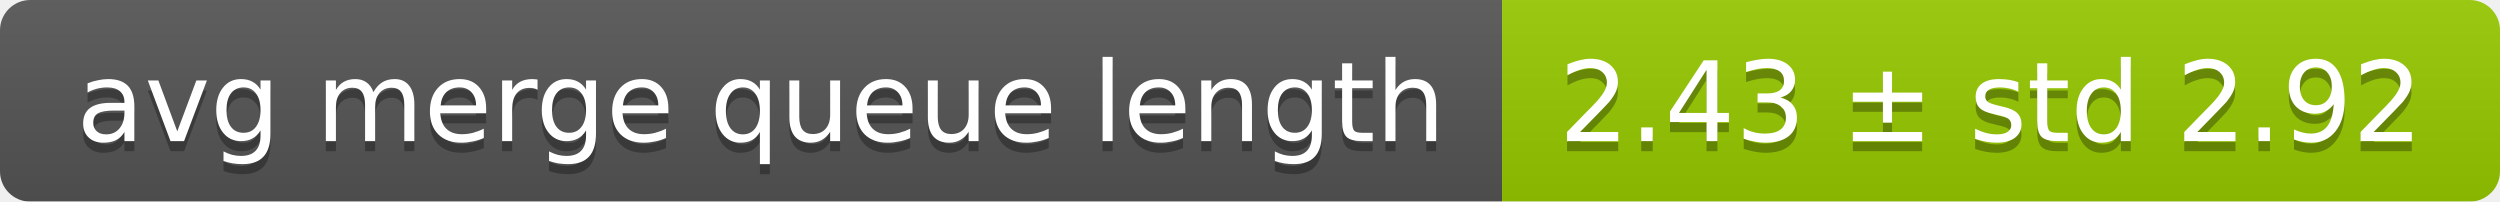
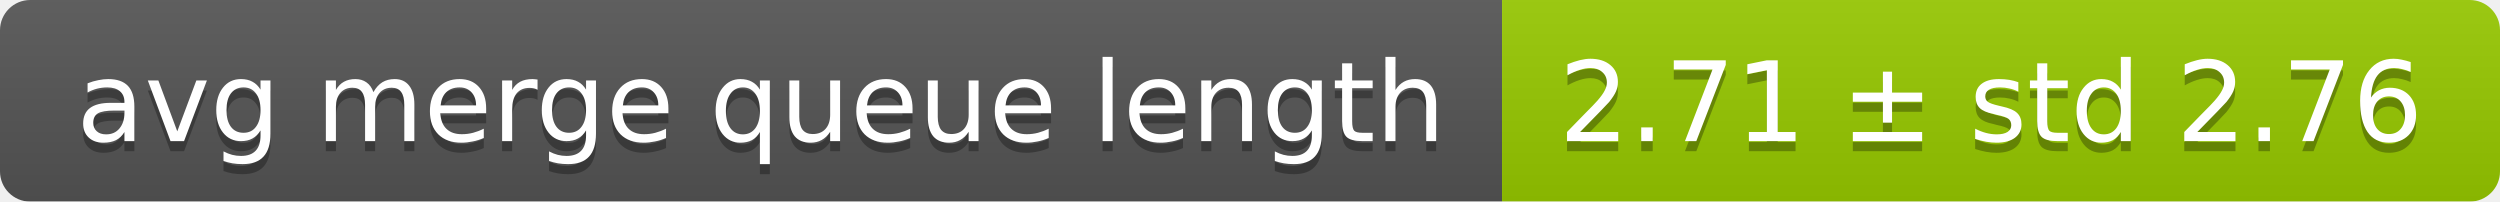
<svg xmlns="http://www.w3.org/2000/svg" width="248" height="20">
  <linearGradient id="smooth" x2="0" y2="100%">
    <stop offset="0" stop-color="#bbb" stop-opacity=".1" />
    <stop offset="1" stop-opacity=".1" />
  </linearGradient>
  <mask id="round">
    <rect width="248" height="20" rx="3" fill="#fff" />
  </mask>
  <g mask="url(#round)">
    <rect width="149" height="20" fill="#555" />
    <rect x="149" width="99" height="20" fill="#97ca00" />
    <rect width="248" height="20" fill="url(#smooth)" />
  </g>
  <g fill="#fff" text-anchor="middle" font-family="DejaVu Sans,Verdana,Geneva,sans-serif" font-size="11">
    <text x="75.5" y="15" fill="#010101" fill-opacity=".3">avg merge queue length</text>
    <text x="75.5" y="14">avg merge queue length</text>
-     <text x="197.5" y="15" fill="#010101" fill-opacity=".3">2.43 ± std 2.92</text>
-     <text x="197.5" y="14">2.43 ± std 2.92</text>
+     <text x="197.5" y="15" fill="#010101" fill-opacity=".3">2.71 ± std 2.76</text>
+     <text x="197.5" y="14">2.71 ± std 2.76</text>
  </g>
</svg>
